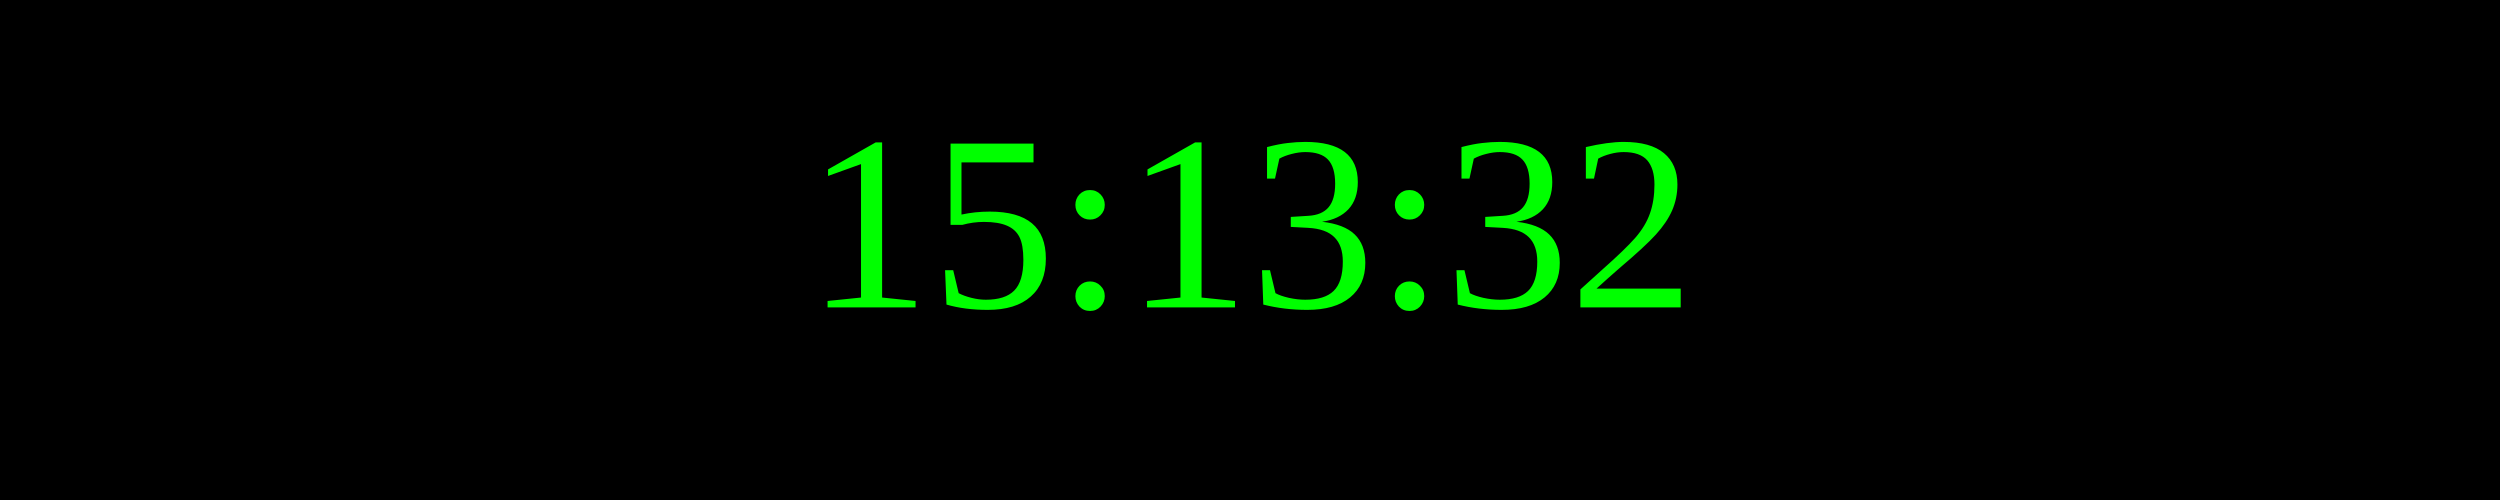
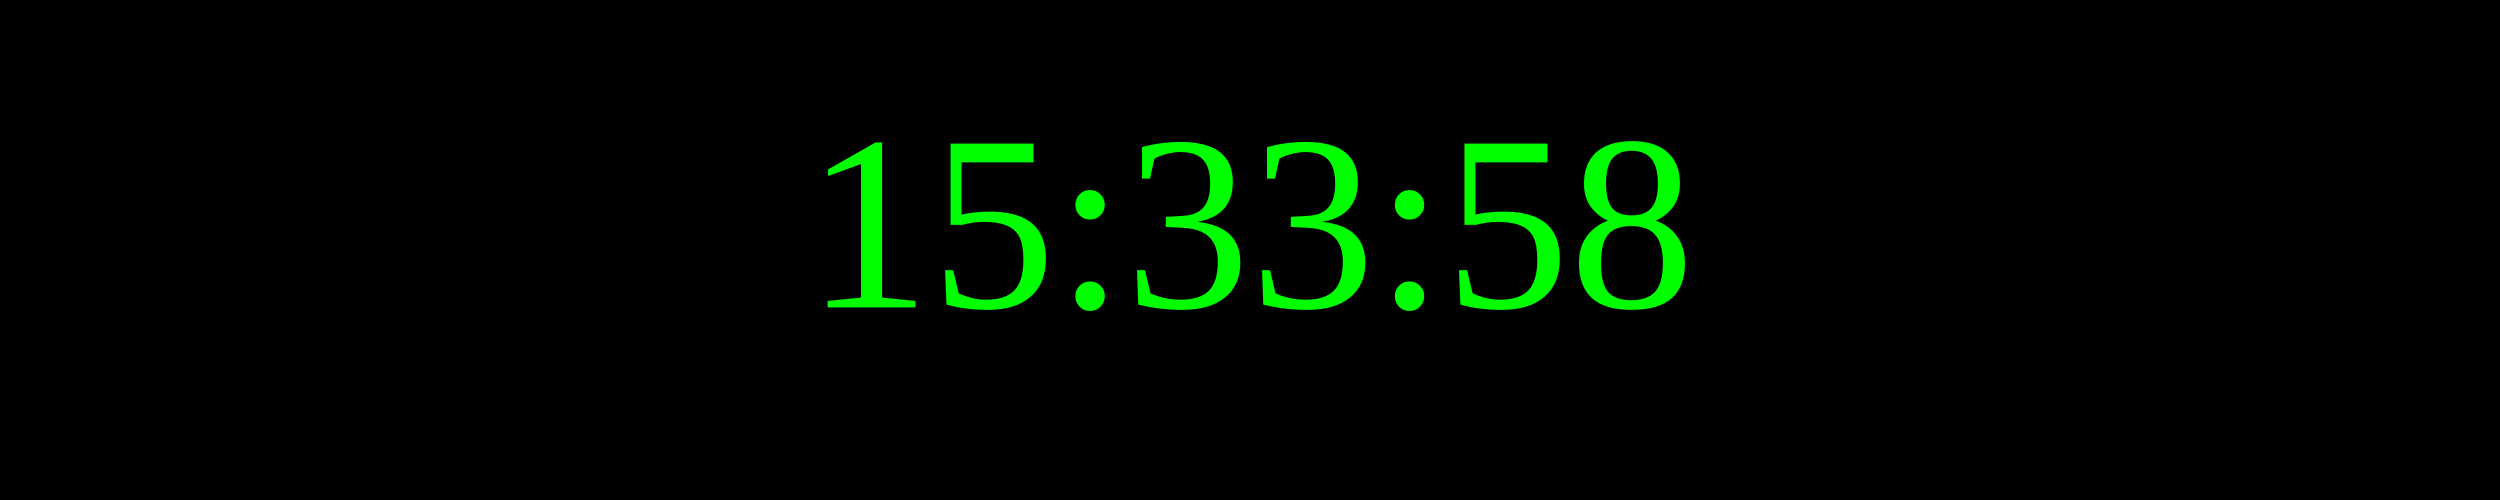
<svg xmlns="http://www.w3.org/2000/svg" width="250" height="50">
  <rect width="100%" height="100%" fill="black" />
  <text x="50%" y="50%" font-size="25" fill="lime" text-anchor="middle" dominant-baseline="middle">
- 15:13:32
+ 15:33:58
</text>
</svg>
